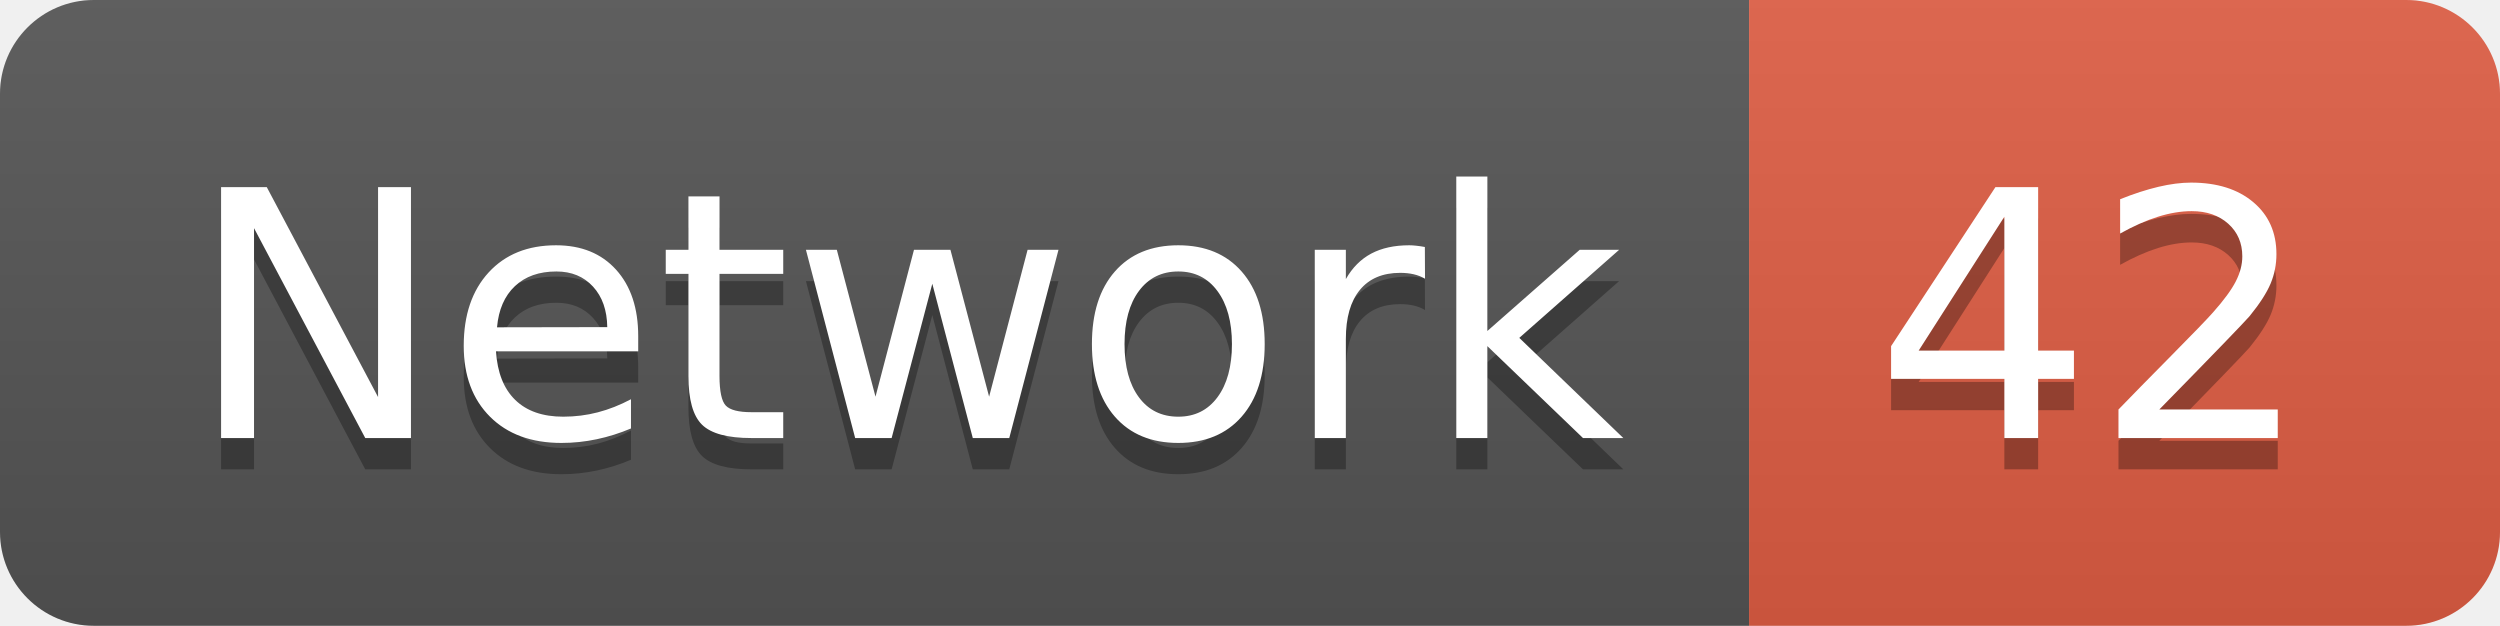
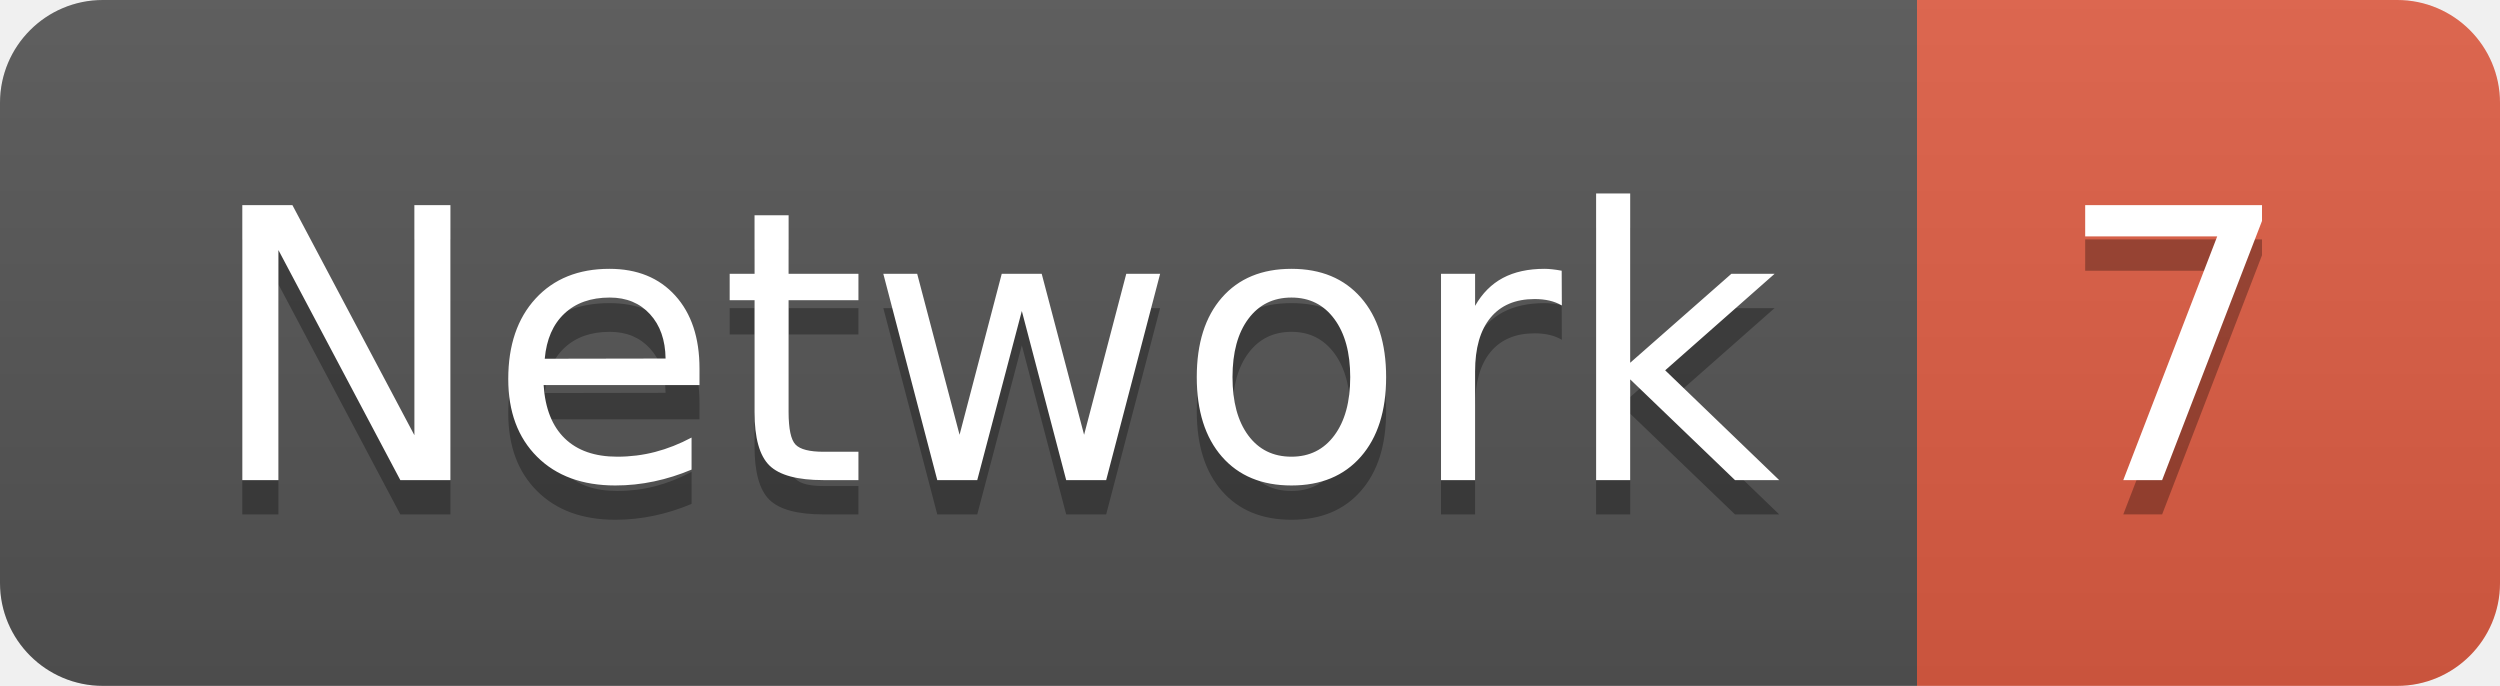
- <svg xmlns="http://www.w3.org/2000/svg" width="79.9" height="20">
+ <svg xmlns="http://www.w3.org/2000/svg" width="72.9" height="20">
  <linearGradient id="smooth" x2="0" y2="100%">
    <stop offset="0" stop-color="#bbb" stop-opacity=".1" />
    <stop offset="1" stop-opacity=".1" />
  </linearGradient>
  <clipPath id="round">
-     <rect width="79.9" height="20" rx="3" fill="#fff" />
+     <rect width="72.9" height="20" rx="3" fill="#fff" />
  </clipPath>
  <g clip-path="url(#round)">
    <rect width="55.9" height="20" fill="#555" />
-     <rect x="55.9" width="24.0" height="20" fill="#e05d44" />
-     <rect width="79.9" height="20" fill="url(#smooth)" />
+     <rect x="55.9" width="17.0" height="20" fill="#e05d44" />
+     <rect width="72.9" height="20" fill="url(#smooth)" />
  </g>
  <g fill="#fff" text-anchor="middle" font-family="DejaVu Sans,Verdana,Geneva,sans-serif" font-size="110">
    <text x="289.5" y="150" fill="#010101" fill-opacity=".3" transform="scale(0.1)" textLength="459.0" lengthAdjust="spacing">Network</text>
    <text x="289.5" y="140" transform="scale(0.1)" textLength="459.0" lengthAdjust="spacing">Network</text>
-     <text x="669.0" y="150" fill="#010101" fill-opacity=".3" transform="scale(0.1)" textLength="140.0" lengthAdjust="spacing">42</text>
-     <text x="669.0" y="140" transform="scale(0.1)" textLength="140.0" lengthAdjust="spacing">42</text>
+     <text x="634.0" y="150" fill="#010101" fill-opacity=".3" transform="scale(0.1)" textLength="70.0" lengthAdjust="spacing">7</text>
+     <text x="634.0" y="140" transform="scale(0.1)" textLength="70.0" lengthAdjust="spacing">7</text>
  </g>
</svg>
